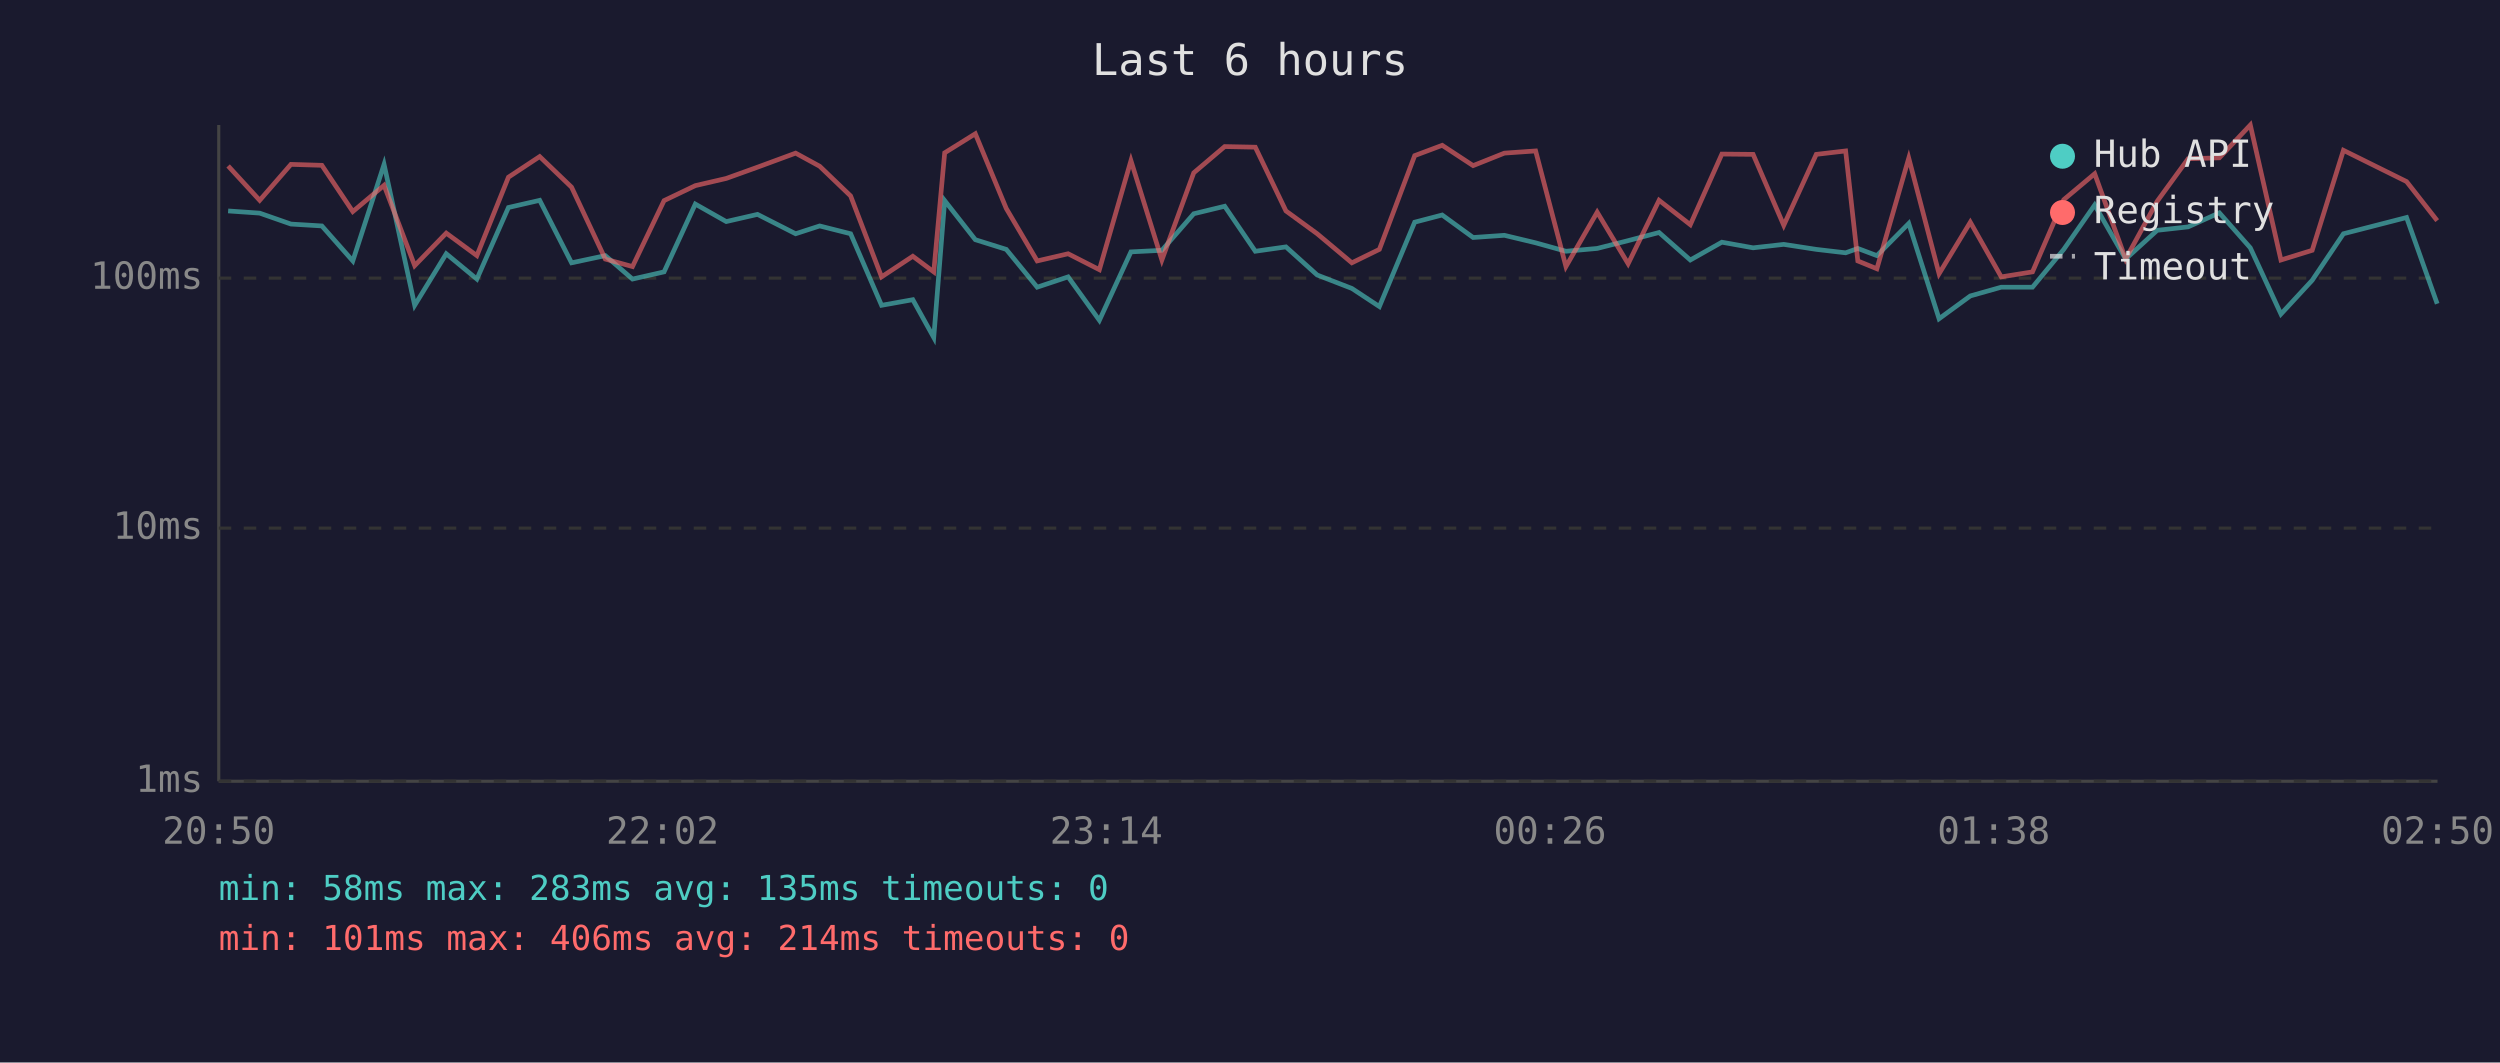
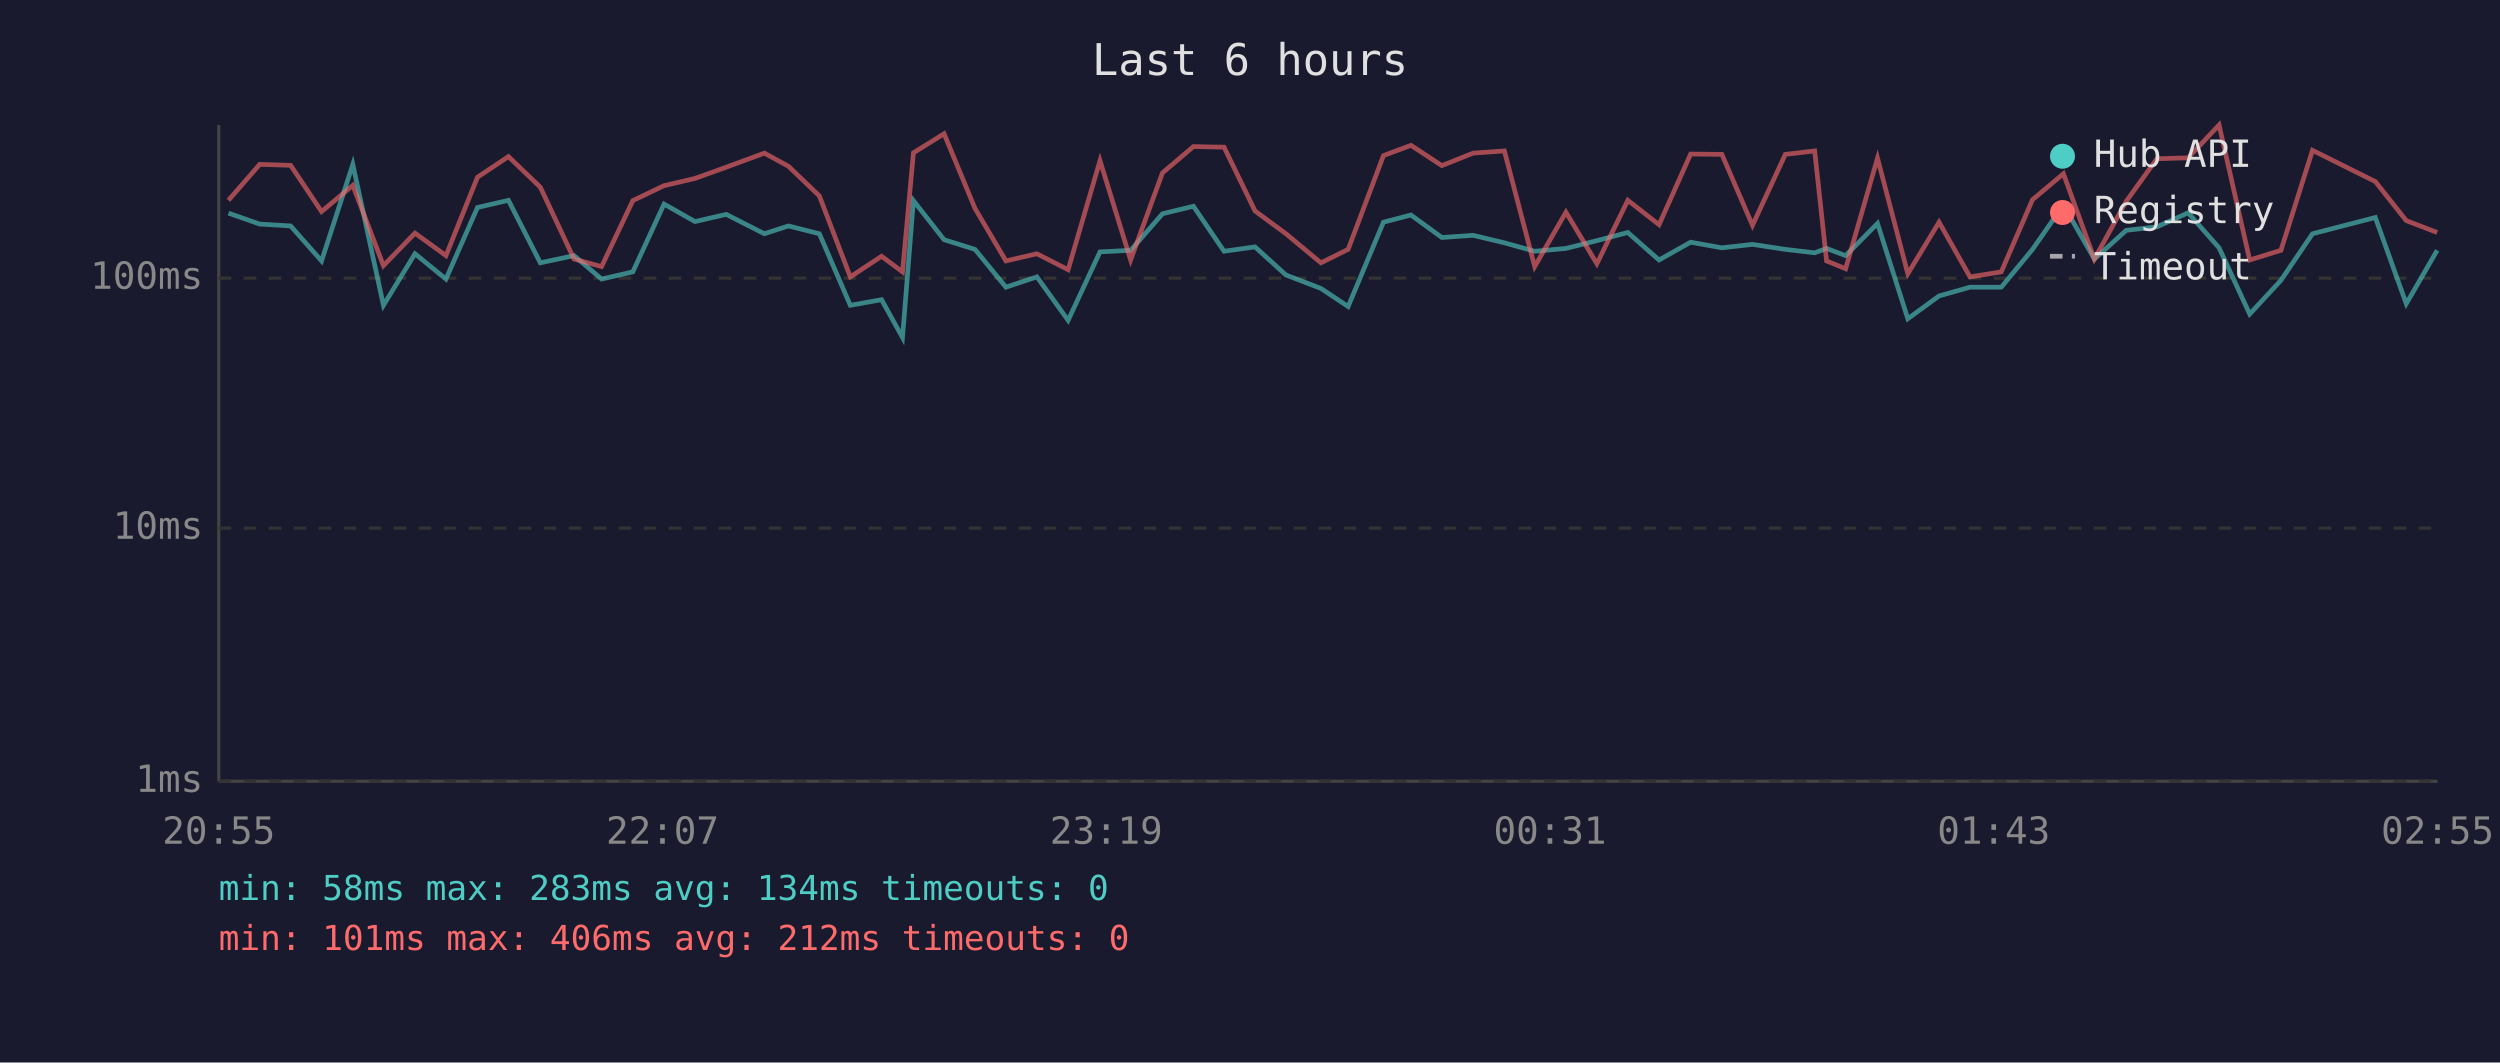
<svg xmlns="http://www.w3.org/2000/svg" viewBox="0 0 800 340" font-family="monospace" font-size="12">
  <rect width="800" height="340" fill="#1a1a2e" />
  <text x="400" y="24" fill="#e0e0e0" font-size="14" text-anchor="middle">Last 6 hours</text>
  <line x1="70" y1="40" x2="70" y2="250" stroke="#444" stroke-width="1" />
  <line x1="70" y1="250" x2="780" y2="250" stroke="#444" stroke-width="1" />
  <line x1="70" y1="250" x2="780" y2="250" stroke="#333" stroke-width="1" stroke-dasharray="4" />
  <text x="65" y="250" fill="#888" text-anchor="end" dominant-baseline="middle">1ms</text>
  <line x1="70" y1="169" x2="780" y2="169" stroke="#333" stroke-width="1" stroke-dasharray="4" />
  <text x="65" y="169" fill="#888" text-anchor="end" dominant-baseline="middle">10ms</text>
  <line x1="70" y1="89" x2="780" y2="89" stroke="#333" stroke-width="1" stroke-dasharray="4" />
  <text x="65" y="89" fill="#888" text-anchor="end" dominant-baseline="middle">100ms</text>
-   <text x="70" y="270" fill="#888" text-anchor="middle">20:50</text>
-   <text x="212" y="270" fill="#888" text-anchor="middle">22:02</text>
-   <text x="354" y="270" fill="#888" text-anchor="middle">23:14</text>
-   <text x="496" y="270" fill="#888" text-anchor="middle">00:26</text>
-   <text x="638" y="270" fill="#888" text-anchor="middle">01:38</text>
-   <text x="780" y="270" fill="#888" text-anchor="middle">02:50</text>
-   <polyline points="73.0,67.5 83.1,68.2 93.1,71.7 103.0,72.3 112.9,83.5 122.9,52.6 132.7,97.7 142.8,81.2 152.6,89.3 162.7,66.4 172.7,64.1 182.9,84.1 193.7,81.8 202.4,89.3 212.5,87.0 222.5,65.3 232.4,70.9 242.4,68.6 254.6,74.8 262.3,72.3 272.2,74.8 282.1,97.7 292.1,95.9 298.8,108.0 302.3,64.2 312.1,76.7 322.0,79.8 331.9,91.9 341.8,88.6 351.8,102.5 361.9,80.6 371.8,80.1 382.0,68.4 391.9,66.0 401.7,80.4 411.5,79.0 421.5,88.0 432.6,92.3 441.4,98.1 452.7,71.1 461.5,68.8 471.4,76.0 481.4,75.3 491.4,77.7 501.1,80.4 511.1,79.5 521.0,77.0 530.9,74.4 540.9,83.2 551.0,77.5 561.0,79.3 570.8,78.2 581.2,79.8 590.6,80.9 594.5,79.5 600.6,81.8 610.8,71.5 620.5,102.0 630.5,94.7 640.4,91.9 650.4,91.9 660.4,79.8 670.3,65.6 680.2,82.9 690.3,73.7 700.2,72.6 710.2,68.1 720.1,79.3 729.9,100.5 739.9,89.7 749.9,74.8 770.1,69.6 779.9,97.2" fill="none" stroke="#4ecdc4" stroke-width="1.5" opacity="0.6" />
-   <polyline points="73.0,53.1 83.1,64.1 93.1,52.6 103.0,52.9 112.9,67.7 122.9,59.3 132.7,85.0 142.8,74.6 152.6,81.8 162.7,56.7 172.7,50.1 182.9,59.9 193.7,82.9 202.4,85.3 212.5,64.2 222.5,59.4 232.4,57.1 242.4,53.5 254.6,49.0 262.3,53.2 272.2,62.7 282.1,88.6 292.1,82.0 298.8,87.0 302.3,48.9 312.1,42.8 322.0,66.7 331.9,83.5 341.8,81.2 351.8,86.3 361.9,51.4 371.8,83.2 382.0,55.3 391.9,46.9 401.7,47.1 411.5,67.5 421.5,74.8 432.6,84.1 441.4,79.8 452.7,49.8 461.5,46.5 471.4,53.0 481.4,49.0 491.4,48.3 501.1,85.3 511.1,67.9 521.0,84.4 530.9,64.1 540.9,71.9 551.0,49.3 561.0,49.4 570.8,72.1 581.2,49.4 590.6,48.3 594.5,83.5 600.6,86.0 610.8,50.6 620.5,87.6 630.5,71.1 640.4,88.6 650.4,87.0 660.4,63.9 670.3,55.6 680.2,82.9 690.3,64.4 700.2,50.8 710.2,50.5 720.1,40.0 729.9,83.2 739.9,80.1 749.9,48.1 770.1,58.1 779.9,70.6" fill="none" stroke="#ff6b6b" stroke-width="1.5" opacity="0.6" />
+   <text x="70" y="270" fill="#888" text-anchor="middle">20:55</text>
+   <text x="212" y="270" fill="#888" text-anchor="middle">22:07</text>
+   <text x="354" y="270" fill="#888" text-anchor="middle">23:19</text>
+   <text x="496" y="270" fill="#888" text-anchor="middle">00:31</text>
+   <text x="638" y="270" fill="#888" text-anchor="middle">01:43</text>
+   <text x="780" y="270" fill="#888" text-anchor="middle">02:55</text>
+   <polyline points="73.1,68.2 83.1,71.7 93.0,72.3 102.9,83.5 112.9,52.6 122.7,97.7 132.8,81.2 142.7,89.3 152.8,66.4 162.7,64.1 172.9,84.1 183.7,81.8 192.5,89.3 202.5,87.0 212.5,65.3 222.4,70.9 232.4,68.6 244.6,74.8 252.3,72.3 262.2,74.8 272.1,97.7 282.1,95.9 288.8,108.0 292.3,64.2 302.1,76.7 312.0,79.8 321.9,91.9 331.8,88.6 341.8,102.5 352.0,80.6 361.8,80.1 372.0,68.4 381.9,66.0 391.7,80.4 401.6,79.0 411.5,88.0 422.7,92.3 431.4,98.1 442.7,71.1 451.5,68.8 461.4,76.0 471.4,75.3 481.4,77.7 491.1,80.4 501.1,79.5 511.0,77.0 520.9,74.4 530.9,83.2 541.0,77.5 551.0,79.3 560.8,78.2 571.3,79.8 580.7,80.9 584.5,79.5 590.6,81.8 600.8,71.5 610.5,102.0 620.5,94.7 630.4,91.9 640.4,91.9 650.4,79.8 660.3,65.6 670.2,82.9 680.4,73.7 690.2,72.6 700.2,68.1 710.1,79.3 719.9,100.5 729.9,89.7 740.0,74.8 760.1,69.6 770.0,97.2 779.9,80.1" fill="none" stroke="#4ecdc4" stroke-width="1.5" opacity="0.6" />
+   <polyline points="73.1,64.1 83.1,52.6 93.0,52.9 102.9,67.7 112.9,59.3 122.7,85.0 132.8,74.6 142.7,81.8 152.8,56.7 162.7,50.1 172.9,59.9 183.7,82.9 192.5,85.3 202.5,64.2 212.5,59.4 222.4,57.1 232.4,53.5 244.6,49.0 252.3,53.2 262.2,62.7 272.1,88.6 282.1,82.0 288.8,87.0 292.3,48.9 302.1,42.8 312.0,66.7 321.9,83.5 331.8,81.2 341.8,86.3 352.0,51.4 361.8,83.2 372.0,55.3 381.9,46.9 391.7,47.1 401.6,67.5 411.5,74.8 422.7,84.1 431.4,79.8 442.7,49.8 451.5,46.5 461.4,53.0 471.4,49.0 481.4,48.3 491.1,85.3 501.1,67.9 511.0,84.4 520.9,64.1 530.9,71.9 541.0,49.3 551.0,49.4 560.8,72.1 571.3,49.4 580.7,48.3 584.5,83.5 590.6,86.0 600.8,50.6 610.5,87.6 620.5,71.1 630.4,88.6 640.4,87.0 650.4,63.9 660.3,55.6 670.2,82.9 680.4,64.4 690.2,50.8 700.2,50.5 710.1,40.0 719.9,83.2 729.9,80.1 740.0,48.1 760.1,58.1 770.0,70.6 779.9,74.4" fill="none" stroke="#ff6b6b" stroke-width="1.5" opacity="0.6" />
  <circle cx="660" cy="50" r="4" fill="#4ecdc4" />
  <text x="670" y="50" fill="#e0e0e0" dominant-baseline="middle">Hub API</text>
  <circle cx="660" cy="68" r="4" fill="#ff6b6b" />
  <text x="670" y="68" fill="#e0e0e0" dominant-baseline="middle">Registry</text>
  <line x1="656" y1="82" x2="664" y2="82" stroke="#e0e0e0" stroke-width="1.5" stroke-dasharray="4,3" opacity="0.7" />
  <text x="670" y="86" fill="#e0e0e0" dominant-baseline="middle">Timeout</text>
-   <text x="70" y="288" fill="#4ecdc4" font-size="11">min: 58ms  max: 283ms  avg: 135ms  timeouts: 0</text>
-   <text x="70" y="304" fill="#ff6b6b" font-size="11">min: 101ms  max: 406ms  avg: 214ms  timeouts: 0</text>
+   <text x="70" y="288" fill="#4ecdc4" font-size="11">min: 58ms  max: 283ms  avg: 134ms  timeouts: 0</text>
+   <text x="70" y="304" fill="#ff6b6b" font-size="11">min: 101ms  max: 406ms  avg: 212ms  timeouts: 0</text>
</svg>
